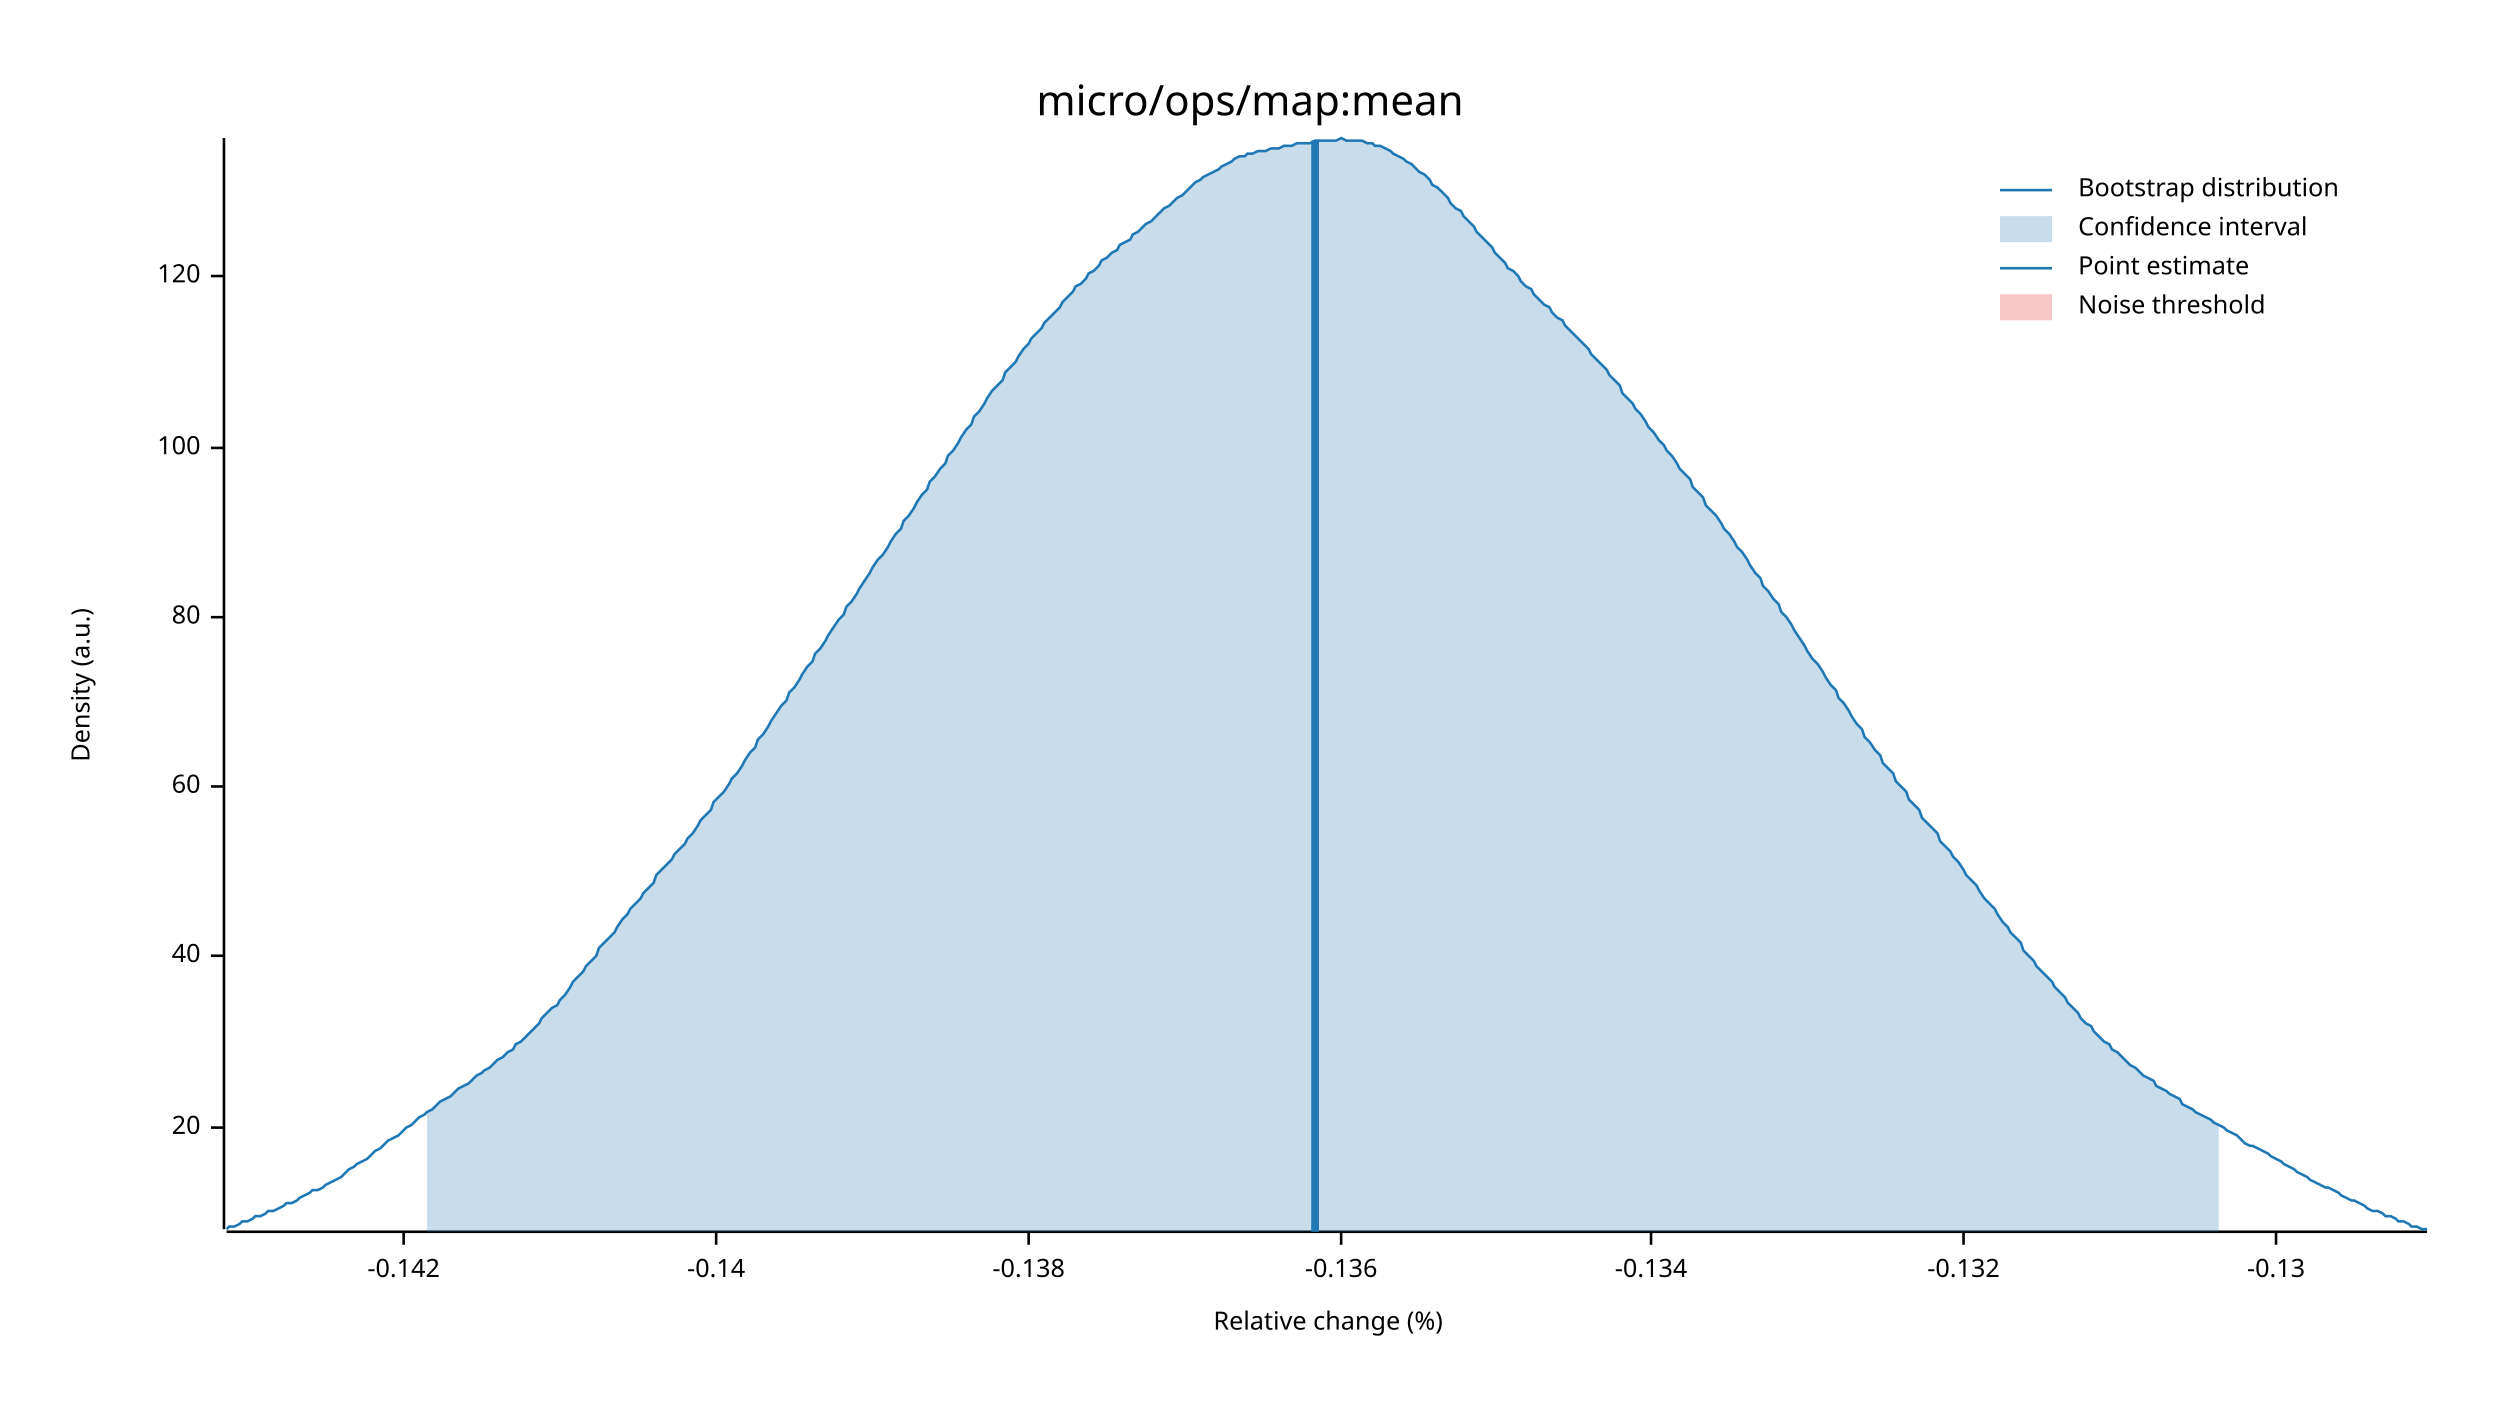
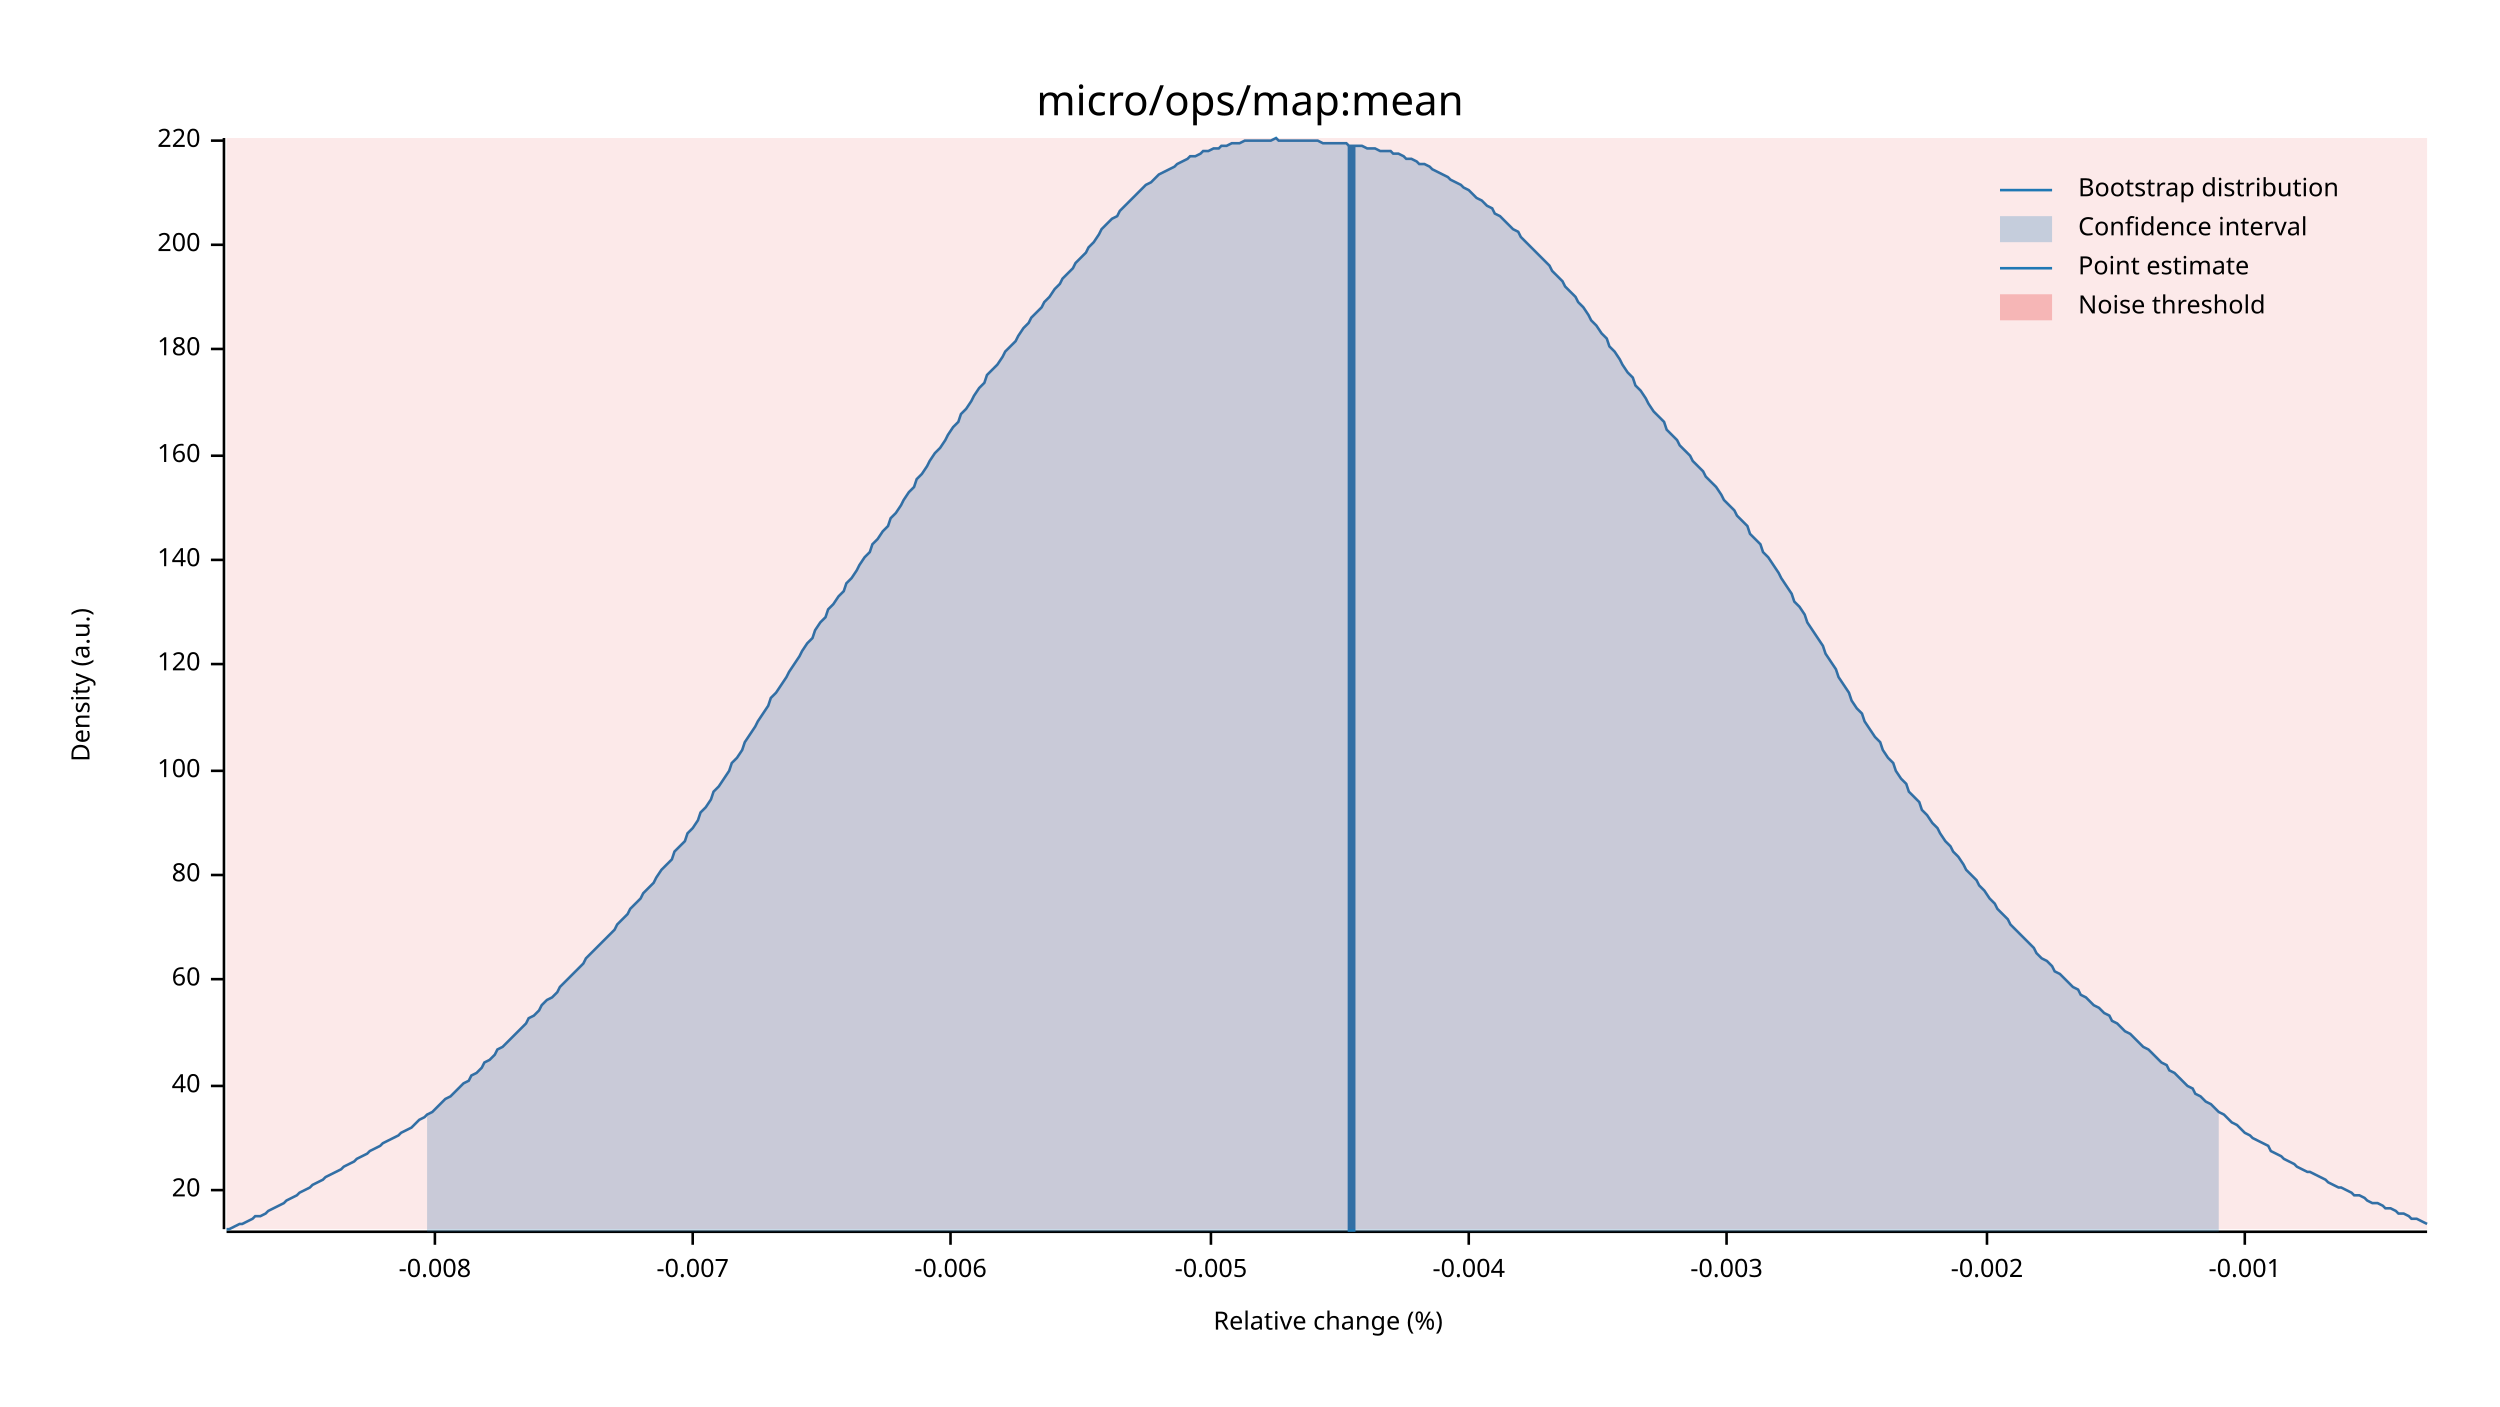
<svg xmlns="http://www.w3.org/2000/svg" width="960" height="540" viewBox="0 0 960 540">
  <text x="480" y="32" dy="0.76em" text-anchor="middle" font-family="sans-serif" font-size="16.129" opacity="1" fill="#000000">
micro/ops/map:mean
</text>
  <text x="27" y="263" dy="0.76em" text-anchor="middle" font-family="sans-serif" font-size="9.677" opacity="1" fill="#000000" transform="rotate(270, 27, 263)">
Density (a.u.)
</text>
  <text x="510" y="513" dy="-0.5ex" text-anchor="middle" font-family="sans-serif" font-size="9.677" opacity="1" fill="#000000">
Relative change (%)
</text>
  <polyline fill="none" opacity="1" stroke="#000000" stroke-width="1" points="86,53 86,472 " />
-   <text x="77" y="433" dy="0.5ex" text-anchor="end" font-family="sans-serif" font-size="9.677" opacity="1" fill="#000000">
+   <text x="77" y="457" dy="0.5ex" text-anchor="end" font-family="sans-serif" font-size="9.677" opacity="1" fill="#000000">
20
</text>
-   <polyline fill="none" opacity="1" stroke="#000000" stroke-width="1" points="81,433 86,433 " />
-   <text x="77" y="367" dy="0.5ex" text-anchor="end" font-family="sans-serif" font-size="9.677" opacity="1" fill="#000000">
+   <polyline fill="none" opacity="1" stroke="#000000" stroke-width="1" points="81,457 86,457 " />
+   <text x="77" y="417" dy="0.5ex" text-anchor="end" font-family="sans-serif" font-size="9.677" opacity="1" fill="#000000">
40
</text>
-   <polyline fill="none" opacity="1" stroke="#000000" stroke-width="1" points="81,367 86,367 " />
-   <text x="77" y="302" dy="0.5ex" text-anchor="end" font-family="sans-serif" font-size="9.677" opacity="1" fill="#000000">
+   <polyline fill="none" opacity="1" stroke="#000000" stroke-width="1" points="81,417 86,417 " />
+   <text x="77" y="376" dy="0.5ex" text-anchor="end" font-family="sans-serif" font-size="9.677" opacity="1" fill="#000000">
60
</text>
-   <polyline fill="none" opacity="1" stroke="#000000" stroke-width="1" points="81,302 86,302 " />
-   <text x="77" y="237" dy="0.5ex" text-anchor="end" font-family="sans-serif" font-size="9.677" opacity="1" fill="#000000">
+   <polyline fill="none" opacity="1" stroke="#000000" stroke-width="1" points="81,376 86,376 " />
+   <text x="77" y="336" dy="0.5ex" text-anchor="end" font-family="sans-serif" font-size="9.677" opacity="1" fill="#000000">
80
</text>
-   <polyline fill="none" opacity="1" stroke="#000000" stroke-width="1" points="81,237 86,237 " />
-   <text x="77" y="172" dy="0.5ex" text-anchor="end" font-family="sans-serif" font-size="9.677" opacity="1" fill="#000000">
+   <polyline fill="none" opacity="1" stroke="#000000" stroke-width="1" points="81,336 86,336 " />
+   <text x="77" y="296" dy="0.5ex" text-anchor="end" font-family="sans-serif" font-size="9.677" opacity="1" fill="#000000">
100
</text>
-   <polyline fill="none" opacity="1" stroke="#000000" stroke-width="1" points="81,172 86,172 " />
-   <text x="77" y="106" dy="0.5ex" text-anchor="end" font-family="sans-serif" font-size="9.677" opacity="1" fill="#000000">
+   <polyline fill="none" opacity="1" stroke="#000000" stroke-width="1" points="81,296 86,296 " />
+   <text x="77" y="255" dy="0.5ex" text-anchor="end" font-family="sans-serif" font-size="9.677" opacity="1" fill="#000000">
120
</text>
-   <polyline fill="none" opacity="1" stroke="#000000" stroke-width="1" points="81,106 86,106 " />
+   <polyline fill="none" opacity="1" stroke="#000000" stroke-width="1" points="81,255 86,255 " />
+   <text x="77" y="215" dy="0.5ex" text-anchor="end" font-family="sans-serif" font-size="9.677" opacity="1" fill="#000000">
+ 140
+ </text>
+   <polyline fill="none" opacity="1" stroke="#000000" stroke-width="1" points="81,215 86,215 " />
+   <text x="77" y="175" dy="0.5ex" text-anchor="end" font-family="sans-serif" font-size="9.677" opacity="1" fill="#000000">
+ 160
+ </text>
+   <polyline fill="none" opacity="1" stroke="#000000" stroke-width="1" points="81,175 86,175 " />
+   <text x="77" y="134" dy="0.5ex" text-anchor="end" font-family="sans-serif" font-size="9.677" opacity="1" fill="#000000">
+ 180
+ </text>
+   <polyline fill="none" opacity="1" stroke="#000000" stroke-width="1" points="81,134 86,134 " />
+   <text x="77" y="94" dy="0.5ex" text-anchor="end" font-family="sans-serif" font-size="9.677" opacity="1" fill="#000000">
+ 200
+ </text>
+   <polyline fill="none" opacity="1" stroke="#000000" stroke-width="1" points="81,94 86,94 " />
+   <text x="77" y="54" dy="0.5ex" text-anchor="end" font-family="sans-serif" font-size="9.677" opacity="1" fill="#000000">
+ 220
+ </text>
+   <polyline fill="none" opacity="1" stroke="#000000" stroke-width="1" points="81,54 86,54 " />
  <polyline fill="none" opacity="1" stroke="#000000" stroke-width="1" points="87,473 932,473 " />
-   <text x="155" y="483" dy="0.76em" text-anchor="middle" font-family="sans-serif" font-size="9.677" opacity="1" fill="#000000">
- -0.142
+   <text x="167" y="483" dy="0.76em" text-anchor="middle" font-family="sans-serif" font-size="9.677" opacity="1" fill="#000000">
+ -0.008
</text>
-   <polyline fill="none" opacity="1" stroke="#000000" stroke-width="1" points="155,473 155,478 " />
-   <text x="275" y="483" dy="0.76em" text-anchor="middle" font-family="sans-serif" font-size="9.677" opacity="1" fill="#000000">
- -0.14
+   <polyline fill="none" opacity="1" stroke="#000000" stroke-width="1" points="167,473 167,478 " />
+   <text x="266" y="483" dy="0.76em" text-anchor="middle" font-family="sans-serif" font-size="9.677" opacity="1" fill="#000000">
+ -0.007
</text>
-   <polyline fill="none" opacity="1" stroke="#000000" stroke-width="1" points="275,473 275,478 " />
-   <text x="395" y="483" dy="0.76em" text-anchor="middle" font-family="sans-serif" font-size="9.677" opacity="1" fill="#000000">
- -0.138
+   <polyline fill="none" opacity="1" stroke="#000000" stroke-width="1" points="266,473 266,478 " />
+   <text x="365" y="483" dy="0.76em" text-anchor="middle" font-family="sans-serif" font-size="9.677" opacity="1" fill="#000000">
+ -0.006
</text>
-   <polyline fill="none" opacity="1" stroke="#000000" stroke-width="1" points="395,473 395,478 " />
-   <text x="515" y="483" dy="0.76em" text-anchor="middle" font-family="sans-serif" font-size="9.677" opacity="1" fill="#000000">
- -0.136
+   <polyline fill="none" opacity="1" stroke="#000000" stroke-width="1" points="365,473 365,478 " />
+   <text x="465" y="483" dy="0.76em" text-anchor="middle" font-family="sans-serif" font-size="9.677" opacity="1" fill="#000000">
+ -0.005
</text>
-   <polyline fill="none" opacity="1" stroke="#000000" stroke-width="1" points="515,473 515,478 " />
-   <text x="634" y="483" dy="0.76em" text-anchor="middle" font-family="sans-serif" font-size="9.677" opacity="1" fill="#000000">
- -0.134
+   <polyline fill="none" opacity="1" stroke="#000000" stroke-width="1" points="465,473 465,478 " />
+   <text x="564" y="483" dy="0.76em" text-anchor="middle" font-family="sans-serif" font-size="9.677" opacity="1" fill="#000000">
+ -0.004
</text>
-   <polyline fill="none" opacity="1" stroke="#000000" stroke-width="1" points="634,473 634,478 " />
-   <text x="754" y="483" dy="0.76em" text-anchor="middle" font-family="sans-serif" font-size="9.677" opacity="1" fill="#000000">
- -0.132
+   <polyline fill="none" opacity="1" stroke="#000000" stroke-width="1" points="564,473 564,478 " />
+   <text x="663" y="483" dy="0.76em" text-anchor="middle" font-family="sans-serif" font-size="9.677" opacity="1" fill="#000000">
+ -0.003
</text>
-   <polyline fill="none" opacity="1" stroke="#000000" stroke-width="1" points="754,473 754,478 " />
-   <text x="874" y="483" dy="0.76em" text-anchor="middle" font-family="sans-serif" font-size="9.677" opacity="1" fill="#000000">
- -0.13
+   <polyline fill="none" opacity="1" stroke="#000000" stroke-width="1" points="663,473 663,478 " />
+   <text x="763" y="483" dy="0.76em" text-anchor="middle" font-family="sans-serif" font-size="9.677" opacity="1" fill="#000000">
+ -0.002
</text>
-   <polyline fill="none" opacity="1" stroke="#000000" stroke-width="1" points="874,473 874,478 " />
-   <polyline fill="none" opacity="1" stroke="#1F78B4" stroke-width="1" points="87,472 88,471 90,471 92,470 93,469 95,469 97,468 98,467 100,467 102,466 103,465 105,465 107,464 109,463 110,462 112,462 114,461 115,460 117,459 119,458 120,457 122,457 124,456 125,455 127,454 129,453 131,452 132,451 134,449 136,448 137,447 139,446 141,445 142,444 144,442 146,441 147,440 149,438 151,437 153,436 154,435 156,433 158,432 159,431 161,429 163,428 164,427 166,426 168,424 169,423 171,422 173,421 175,419 176,418 178,417 180,416 181,415 183,413 185,412 186,411 188,410 190,408 191,407 193,406 195,404 197,403 198,401 200,400 202,398 203,397 205,395 207,393 208,391 210,389 212,387 214,386 215,384 217,382 219,379 220,377 222,375 224,373 225,371 227,369 229,367 230,364 232,362 234,360 236,358 237,356 239,353 241,351 242,349 244,347 246,345 247,343 249,341 251,339 252,336 254,334 256,332 258,330 259,328 261,326 263,324 264,322 266,320 268,317 269,315 271,313 273,311 274,308 276,306 278,304 280,301 281,299 283,297 285,294 286,292 288,289 290,287 291,284 293,282 295,279 296,277 298,274 300,271 302,269 303,266 305,264 307,261 308,259 310,256 312,254 313,251 315,249 317,246 318,244 320,241 322,238 324,236 325,233 327,231 329,228 330,226 332,223 334,220 335,218 337,215 339,213 341,210 342,208 344,205 346,203 347,200 349,198 351,195 352,193 354,190 356,188 357,185 359,183 361,180 363,178 364,175 366,173 368,170 369,168 371,165 373,163 374,160 376,158 378,155 379,153 381,150 383,148 385,146 386,143 388,141 390,139 391,137 393,134 395,132 396,130 398,128 400,126 401,124 403,122 405,120 407,118 408,116 410,114 412,112 413,110 415,109 417,107 418,105 420,104 422,102 423,100 425,99 427,97 429,96 430,94 432,93 434,92 435,90 437,89 439,87 440,86 442,85 444,83 445,82 447,80 449,79 451,77 452,76 454,75 456,73 457,72 459,70 461,69 462,68 464,67 466,66 468,65 469,64 471,63 473,62 474,61 476,60 478,60 479,59 481,59 483,58 484,58 486,58 488,57 490,57 491,57 493,56 495,56 496,56 498,55 500,55 501,55 503,55 505,54 506,54 508,54 510,54 512,54 513,54 515,53 517,54 518,54 520,54 522,54 523,54 525,55 527,55 528,56 530,56 532,57 534,58 535,59 537,60 539,61 540,62 542,63 544,65 545,66 547,67 549,69 550,71 552,72 554,74 556,76 557,78 559,80 561,81 562,83 564,85 566,87 567,89 569,91 571,93 573,95 574,97 576,99 578,101 579,103 581,104 583,106 584,108 586,110 588,111 589,113 591,115 593,117 595,118 596,120 598,122 600,123 601,125 603,127 605,129 606,130 608,132 610,134 611,136 613,138 615,140 617,142 618,144 620,146 622,148 623,151 625,153 627,155 628,157 630,159 632,162 633,164 635,166 637,169 639,171 640,173 642,175 644,178 645,180 647,182 649,184 650,187 652,189 654,191 655,194 657,196 659,198 661,201 662,203 664,205 666,208 667,210 669,212 671,215 672,217 674,220 676,222 677,225 679,227 681,230 683,232 684,235 686,237 688,240 689,242 691,245 693,248 694,250 696,253 698,255 700,258 701,260 703,263 705,265 706,268 708,270 710,273 711,275 713,278 715,280 716,283 718,285 720,288 722,290 723,293 725,295 727,297 728,300 730,302 732,304 733,307 735,309 737,311 738,314 740,316 742,318 744,320 745,323 747,325 749,327 750,329 752,331 754,334 755,336 757,338 759,340 760,342 762,345 764,347 766,349 767,351 769,354 771,356 772,358 774,360 776,362 777,365 779,367 781,369 782,371 784,373 786,375 788,377 789,379 791,381 793,383 794,385 796,387 798,389 799,391 801,393 803,394 804,396 806,398 808,400 810,401 811,403 813,404 815,406 816,407 818,409 820,410 821,411 823,413 825,414 827,415 828,417 830,418 832,419 833,420 835,421 837,422 838,424 840,425 842,426 843,427 845,428 847,429 849,430 850,431 852,432 854,433 855,434 857,435 859,436 860,437 862,439 864,440 865,440 867,441 869,442 871,443 872,444 874,445 876,446 877,447 879,448 881,449 882,450 884,451 886,452 887,453 889,454 891,455 893,456 894,456 896,457 898,458 899,459 901,460 903,461 904,461 906,462 908,463 909,464 911,465 913,465 915,466 916,467 918,467 920,468 921,469 923,469 925,470 926,471 928,471 930,472 932,472 " />
-   <polygon opacity="0.25" fill="#1F78B4" points="164,427 166,426 168,424 169,423 171,422 173,421 175,419 176,418 178,417 180,416 181,415 183,413 185,412 186,411 188,410 190,408 191,407 193,406 195,404 197,403 198,401 200,400 202,398 203,397 205,395 207,393 208,391 210,389 212,387 214,386 215,384 217,382 219,379 220,377 222,375 224,373 225,371 227,369 229,367 230,364 232,362 234,360 236,358 237,356 239,353 241,351 242,349 244,347 246,345 247,343 249,341 251,339 252,336 254,334 256,332 258,330 259,328 261,326 263,324 264,322 266,320 268,317 269,315 271,313 273,311 274,308 276,306 278,304 280,301 281,299 283,297 285,294 286,292 288,289 290,287 291,284 293,282 295,279 296,277 298,274 300,271 302,269 303,266 305,264 307,261 308,259 310,256 312,254 313,251 315,249 317,246 318,244 320,241 322,238 324,236 325,233 327,231 329,228 330,226 332,223 334,220 335,218 337,215 339,213 341,210 342,208 344,205 346,203 347,200 349,198 351,195 352,193 354,190 356,188 357,185 359,183 361,180 363,178 364,175 366,173 368,170 369,168 371,165 373,163 374,160 376,158 378,155 379,153 381,150 383,148 385,146 386,143 388,141 390,139 391,137 393,134 395,132 396,130 398,128 400,126 401,124 403,122 405,120 407,118 408,116 410,114 412,112 413,110 415,109 417,107 418,105 420,104 422,102 423,100 425,99 427,97 429,96 430,94 432,93 434,92 435,90 437,89 439,87 440,86 442,85 444,83 445,82 447,80 449,79 451,77 452,76 454,75 456,73 457,72 459,70 461,69 462,68 464,67 466,66 468,65 469,64 471,63 473,62 474,61 476,60 478,60 479,59 481,59 483,58 484,58 486,58 488,57 490,57 491,57 493,56 495,56 496,56 498,55 500,55 501,55 503,55 505,54 506,54 508,54 510,54 512,54 513,54 515,53 517,54 518,54 520,54 522,54 523,54 525,55 527,55 528,56 530,56 532,57 534,58 535,59 537,60 539,61 540,62 542,63 544,65 545,66 547,67 549,69 550,71 552,72 554,74 556,76 557,78 559,80 561,81 562,83 564,85 566,87 567,89 569,91 571,93 573,95 574,97 576,99 578,101 579,103 581,104 583,106 584,108 586,110 588,111 589,113 591,115 593,117 595,118 596,120 598,122 600,123 601,125 603,127 605,129 606,130 608,132 610,134 611,136 613,138 615,140 617,142 618,144 620,146 622,148 623,151 625,153 627,155 628,157 630,159 632,162 633,164 635,166 637,169 639,171 640,173 642,175 644,178 645,180 647,182 649,184 650,187 652,189 654,191 655,194 657,196 659,198 661,201 662,203 664,205 666,208 667,210 669,212 671,215 672,217 674,220 676,222 677,225 679,227 681,230 683,232 684,235 686,237 688,240 689,242 691,245 693,248 694,250 696,253 698,255 700,258 701,260 703,263 705,265 706,268 708,270 710,273 711,275 713,278 715,280 716,283 718,285 720,288 722,290 723,293 725,295 727,297 728,300 730,302 732,304 733,307 735,309 737,311 738,314 740,316 742,318 744,320 745,323 747,325 749,327 750,329 752,331 754,334 755,336 757,338 759,340 760,342 762,345 764,347 766,349 767,351 769,354 771,356 772,358 774,360 776,362 777,365 779,367 781,369 782,371 784,373 786,375 788,377 789,379 791,381 793,383 794,385 796,387 798,389 799,391 801,393 803,394 804,396 806,398 808,400 810,401 811,403 813,404 815,406 816,407 818,409 820,410 821,411 823,413 825,414 827,415 828,417 830,418 832,419 833,420 835,421 837,422 838,424 840,425 842,426 843,427 845,428 847,429 849,430 850,431 852,432 852,473 164,473 " />
-   <polyline fill="none" opacity="1" stroke="#1F78B4" stroke-width="3" points="505,473 505,54 " />
-   <rect x="509" y="53" width="0" height="419" opacity="0.1" fill="#E31A1C" stroke="none" />
+   <polyline fill="none" opacity="1" stroke="#000000" stroke-width="1" points="763,473 763,478 " />
+   <text x="862" y="483" dy="0.76em" text-anchor="middle" font-family="sans-serif" font-size="9.677" opacity="1" fill="#000000">
+ -0.001
+ </text>
+   <polyline fill="none" opacity="1" stroke="#000000" stroke-width="1" points="862,473 862,478 " />
+   <polyline fill="none" opacity="1" stroke="#1F78B4" stroke-width="1" points="87,472 88,472 90,471 92,470 93,470 95,469 97,468 98,467 100,467 102,466 103,465 105,464 107,463 109,462 110,461 112,460 114,459 115,458 117,457 119,456 120,455 122,454 124,453 125,452 127,451 129,450 131,449 132,448 134,447 136,446 137,445 139,444 141,443 142,442 144,441 146,440 147,439 149,438 151,437 153,436 154,435 156,434 158,433 159,432 161,430 163,429 164,428 166,427 168,425 169,424 171,422 173,421 175,419 176,418 178,416 180,415 181,413 183,412 185,410 186,408 188,407 190,405 191,403 193,402 195,400 197,398 198,397 200,395 202,393 203,391 205,390 207,388 208,386 210,384 212,383 214,381 215,379 217,377 219,375 220,374 222,372 224,370 225,368 227,366 229,364 230,363 232,361 234,359 236,357 237,355 239,353 241,351 242,349 244,347 246,345 247,343 249,341 251,339 252,337 254,334 256,332 258,330 259,327 261,325 263,323 264,320 266,318 268,315 269,312 271,310 273,307 274,304 276,302 278,299 280,296 281,293 283,291 285,288 286,285 288,282 290,279 291,277 293,274 295,271 296,268 298,266 300,263 302,260 303,258 305,255 307,252 308,250 310,247 312,245 313,242 315,239 317,237 318,234 320,232 322,229 324,227 325,224 327,222 329,219 330,217 332,214 334,212 335,209 337,207 339,204 341,202 342,199 344,197 346,194 347,192 349,189 351,187 352,184 354,182 356,179 357,177 359,174 361,172 363,169 364,167 366,164 368,162 369,159 371,157 373,154 374,152 376,149 378,147 379,144 381,142 383,140 385,137 386,135 388,133 390,131 391,129 393,126 395,124 396,122 398,120 400,118 401,116 403,114 405,111 407,109 408,107 410,105 412,103 413,101 415,99 417,97 418,95 420,93 422,90 423,88 425,86 427,84 429,83 430,81 432,79 434,77 435,76 437,74 439,72 440,71 442,70 444,68 445,67 447,66 449,65 451,64 452,63 454,62 456,61 457,60 459,60 461,59 462,58 464,58 466,57 468,57 469,56 471,56 473,55 474,55 476,55 478,54 479,54 481,54 483,54 484,54 486,54 488,54 490,53 491,54 493,54 495,54 496,54 498,54 500,54 501,54 503,54 505,54 506,54 508,55 510,55 512,55 513,55 515,55 517,55 518,56 520,56 522,56 523,56 525,57 527,57 528,57 530,58 532,58 534,58 535,59 537,59 539,60 540,61 542,61 544,62 545,63 547,63 549,64 550,65 552,66 554,67 556,68 557,69 559,70 561,71 562,72 564,73 566,75 567,76 569,77 571,79 573,80 574,82 576,83 578,85 579,86 581,88 583,89 584,91 586,93 588,95 589,96 591,98 593,100 595,102 596,104 598,106 600,108 601,110 603,112 605,114 606,116 608,118 610,121 611,123 613,125 615,128 617,130 618,133 620,135 622,138 623,140 625,143 627,145 628,148 630,150 632,153 633,155 635,158 637,160 639,162 640,165 642,167 644,169 645,171 647,173 649,175 650,177 652,179 654,181 655,183 657,185 659,187 661,190 662,192 664,194 666,196 667,198 669,200 671,202 672,205 674,207 676,209 677,212 679,214 681,217 683,220 684,222 686,225 688,228 689,231 691,233 693,236 694,239 696,242 698,245 700,248 701,251 703,254 705,257 706,260 708,263 710,266 711,269 713,272 715,274 716,277 718,280 720,283 722,285 723,288 725,291 727,293 728,296 730,299 732,301 733,304 735,306 737,308 738,311 740,313 742,316 744,318 745,320 747,323 749,325 750,327 752,329 754,332 755,334 757,336 759,338 760,340 762,342 764,345 766,347 767,349 769,351 771,353 772,355 774,357 776,359 777,360 779,362 781,364 782,366 784,368 786,369 788,371 789,373 791,374 793,376 794,377 796,379 798,380 799,382 801,383 803,385 804,386 806,387 808,389 810,390 811,392 813,393 815,395 816,396 818,397 820,399 821,400 823,402 825,403 827,405 828,406 830,408 832,409 833,411 835,412 837,414 838,415 840,417 842,418 843,420 845,421 847,423 849,424 850,425 852,427 854,428 855,429 857,431 859,432 860,433 862,435 864,436 865,437 867,438 869,439 871,440 872,442 874,443 876,444 877,445 879,446 881,447 882,448 884,449 886,450 887,450 889,451 891,452 893,453 894,454 896,455 898,456 899,456 901,457 903,458 904,459 906,459 908,460 909,461 911,462 913,462 915,463 916,464 918,464 920,465 921,466 923,466 925,467 926,468 928,468 930,469 932,470 " />
+   <polygon opacity="0.25" fill="#1F78B4" points="164,428 166,427 168,425 169,424 171,422 173,421 175,419 176,418 178,416 180,415 181,413 183,412 185,410 186,408 188,407 190,405 191,403 193,402 195,400 197,398 198,397 200,395 202,393 203,391 205,390 207,388 208,386 210,384 212,383 214,381 215,379 217,377 219,375 220,374 222,372 224,370 225,368 227,366 229,364 230,363 232,361 234,359 236,357 237,355 239,353 241,351 242,349 244,347 246,345 247,343 249,341 251,339 252,337 254,334 256,332 258,330 259,327 261,325 263,323 264,320 266,318 268,315 269,312 271,310 273,307 274,304 276,302 278,299 280,296 281,293 283,291 285,288 286,285 288,282 290,279 291,277 293,274 295,271 296,268 298,266 300,263 302,260 303,258 305,255 307,252 308,250 310,247 312,245 313,242 315,239 317,237 318,234 320,232 322,229 324,227 325,224 327,222 329,219 330,217 332,214 334,212 335,209 337,207 339,204 341,202 342,199 344,197 346,194 347,192 349,189 351,187 352,184 354,182 356,179 357,177 359,174 361,172 363,169 364,167 366,164 368,162 369,159 371,157 373,154 374,152 376,149 378,147 379,144 381,142 383,140 385,137 386,135 388,133 390,131 391,129 393,126 395,124 396,122 398,120 400,118 401,116 403,114 405,111 407,109 408,107 410,105 412,103 413,101 415,99 417,97 418,95 420,93 422,90 423,88 425,86 427,84 429,83 430,81 432,79 434,77 435,76 437,74 439,72 440,71 442,70 444,68 445,67 447,66 449,65 451,64 452,63 454,62 456,61 457,60 459,60 461,59 462,58 464,58 466,57 468,57 469,56 471,56 473,55 474,55 476,55 478,54 479,54 481,54 483,54 484,54 486,54 488,54 490,53 491,54 493,54 495,54 496,54 498,54 500,54 501,54 503,54 505,54 506,54 508,55 510,55 512,55 513,55 515,55 517,55 518,56 520,56 522,56 523,56 525,57 527,57 528,57 530,58 532,58 534,58 535,59 537,59 539,60 540,61 542,61 544,62 545,63 547,63 549,64 550,65 552,66 554,67 556,68 557,69 559,70 561,71 562,72 564,73 566,75 567,76 569,77 571,79 573,80 574,82 576,83 578,85 579,86 581,88 583,89 584,91 586,93 588,95 589,96 591,98 593,100 595,102 596,104 598,106 600,108 601,110 603,112 605,114 606,116 608,118 610,121 611,123 613,125 615,128 617,130 618,133 620,135 622,138 623,140 625,143 627,145 628,148 630,150 632,153 633,155 635,158 637,160 639,162 640,165 642,167 644,169 645,171 647,173 649,175 650,177 652,179 654,181 655,183 657,185 659,187 661,190 662,192 664,194 666,196 667,198 669,200 671,202 672,205 674,207 676,209 677,212 679,214 681,217 683,220 684,222 686,225 688,228 689,231 691,233 693,236 694,239 696,242 698,245 700,248 701,251 703,254 705,257 706,260 708,263 710,266 711,269 713,272 715,274 716,277 718,280 720,283 722,285 723,288 725,291 727,293 728,296 730,299 732,301 733,304 735,306 737,308 738,311 740,313 742,316 744,318 745,320 747,323 749,325 750,327 752,329 754,332 755,334 757,336 759,338 760,340 762,342 764,345 766,347 767,349 769,351 771,353 772,355 774,357 776,359 777,360 779,362 781,364 782,366 784,368 786,369 788,371 789,373 791,374 793,376 794,377 796,379 798,380 799,382 801,383 803,385 804,386 806,387 808,389 810,390 811,392 813,393 815,395 816,396 818,397 820,399 821,400 823,402 825,403 827,405 828,406 830,408 832,409 833,411 835,412 837,414 838,415 840,417 842,418 843,420 845,421 847,423 849,424 850,425 852,427 852,473 164,473 " />
+   <polyline fill="none" opacity="1" stroke="#1F78B4" stroke-width="3" points="519,473 519,56 " />
+   <rect x="87" y="53" width="845" height="419" opacity="0.1" fill="#E31A1C" stroke="none" />
  <text x="798" y="68" dy="0.76em" text-anchor="start" font-family="sans-serif" font-size="9.677" opacity="1" fill="#000000">
Bootstrap distribution
</text>
  <text x="798" y="83" dy="0.76em" text-anchor="start" font-family="sans-serif" font-size="9.677" opacity="1" fill="#000000">
Confidence interval
</text>
  <text x="798" y="98" dy="0.76em" text-anchor="start" font-family="sans-serif" font-size="9.677" opacity="1" fill="#000000">
Point estimate
</text>
  <text x="798" y="113" dy="0.76em" text-anchor="start" font-family="sans-serif" font-size="9.677" opacity="1" fill="#000000">
Noise threshold
</text>
  <polyline fill="none" opacity="1" stroke="#1F78B4" stroke-width="1" points="768,73 788,73 " />
  <rect x="768" y="83" width="20" height="10" opacity="0.25" fill="#1F78B4" stroke="none" />
  <polyline fill="none" opacity="1" stroke="#1F78B4" stroke-width="1" points="768,103 788,103 " />
  <rect x="768" y="113" width="20" height="10" opacity="0.25" fill="#E31A1C" stroke="none" />
</svg>
